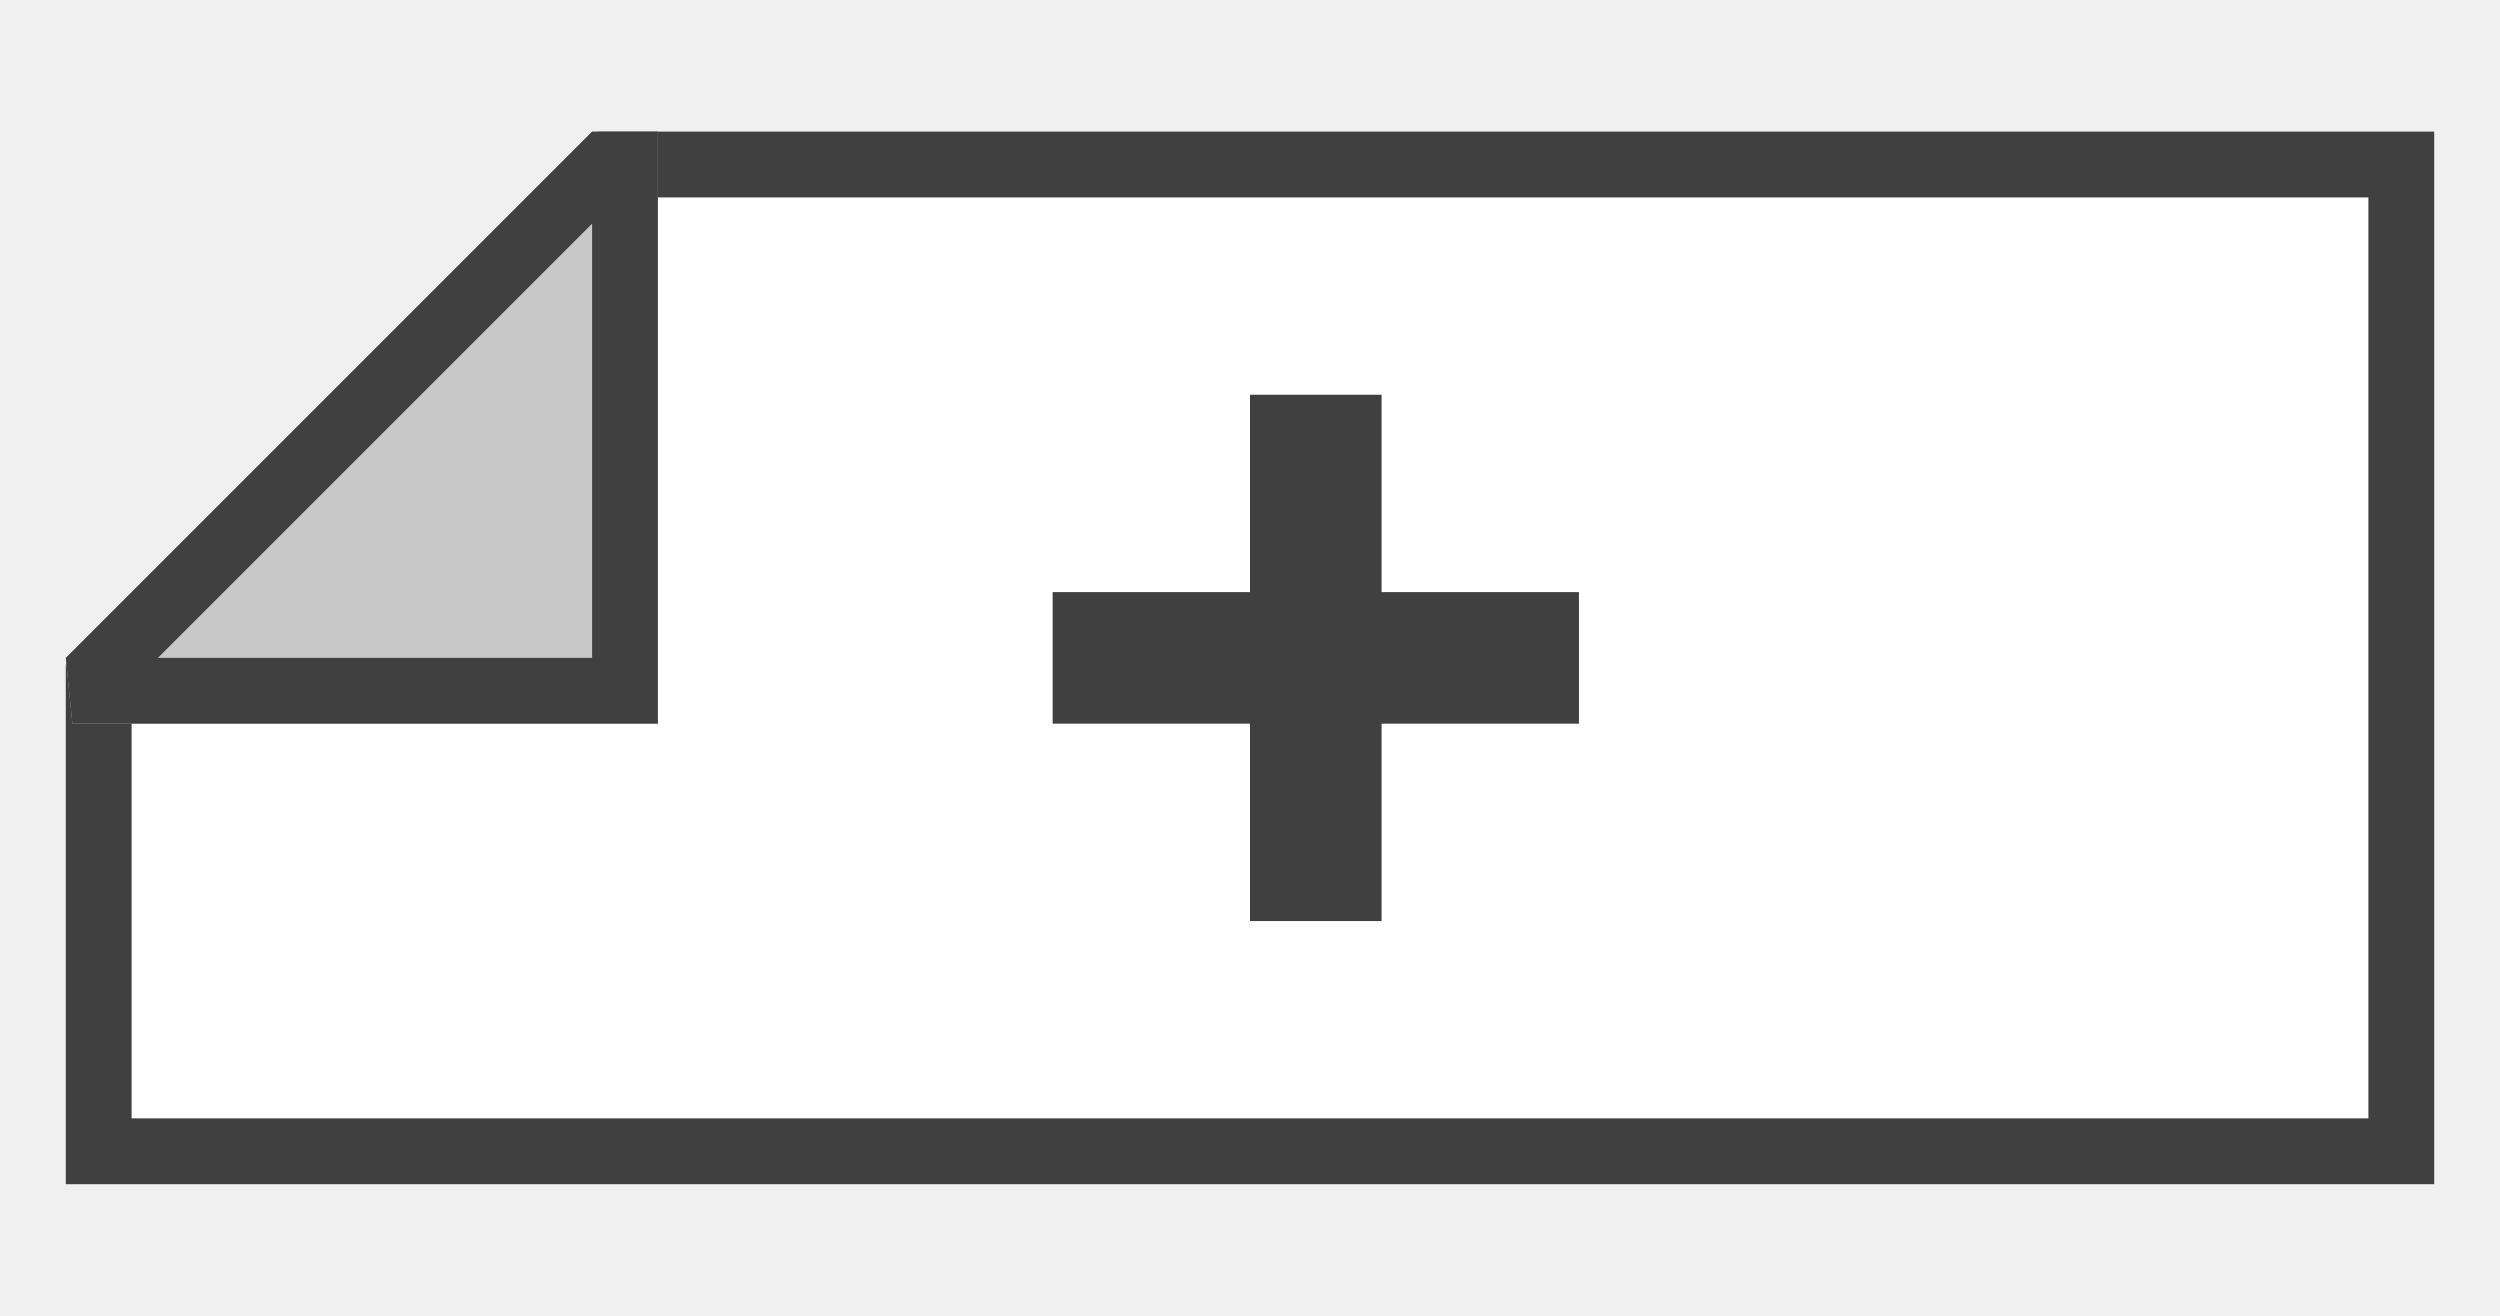
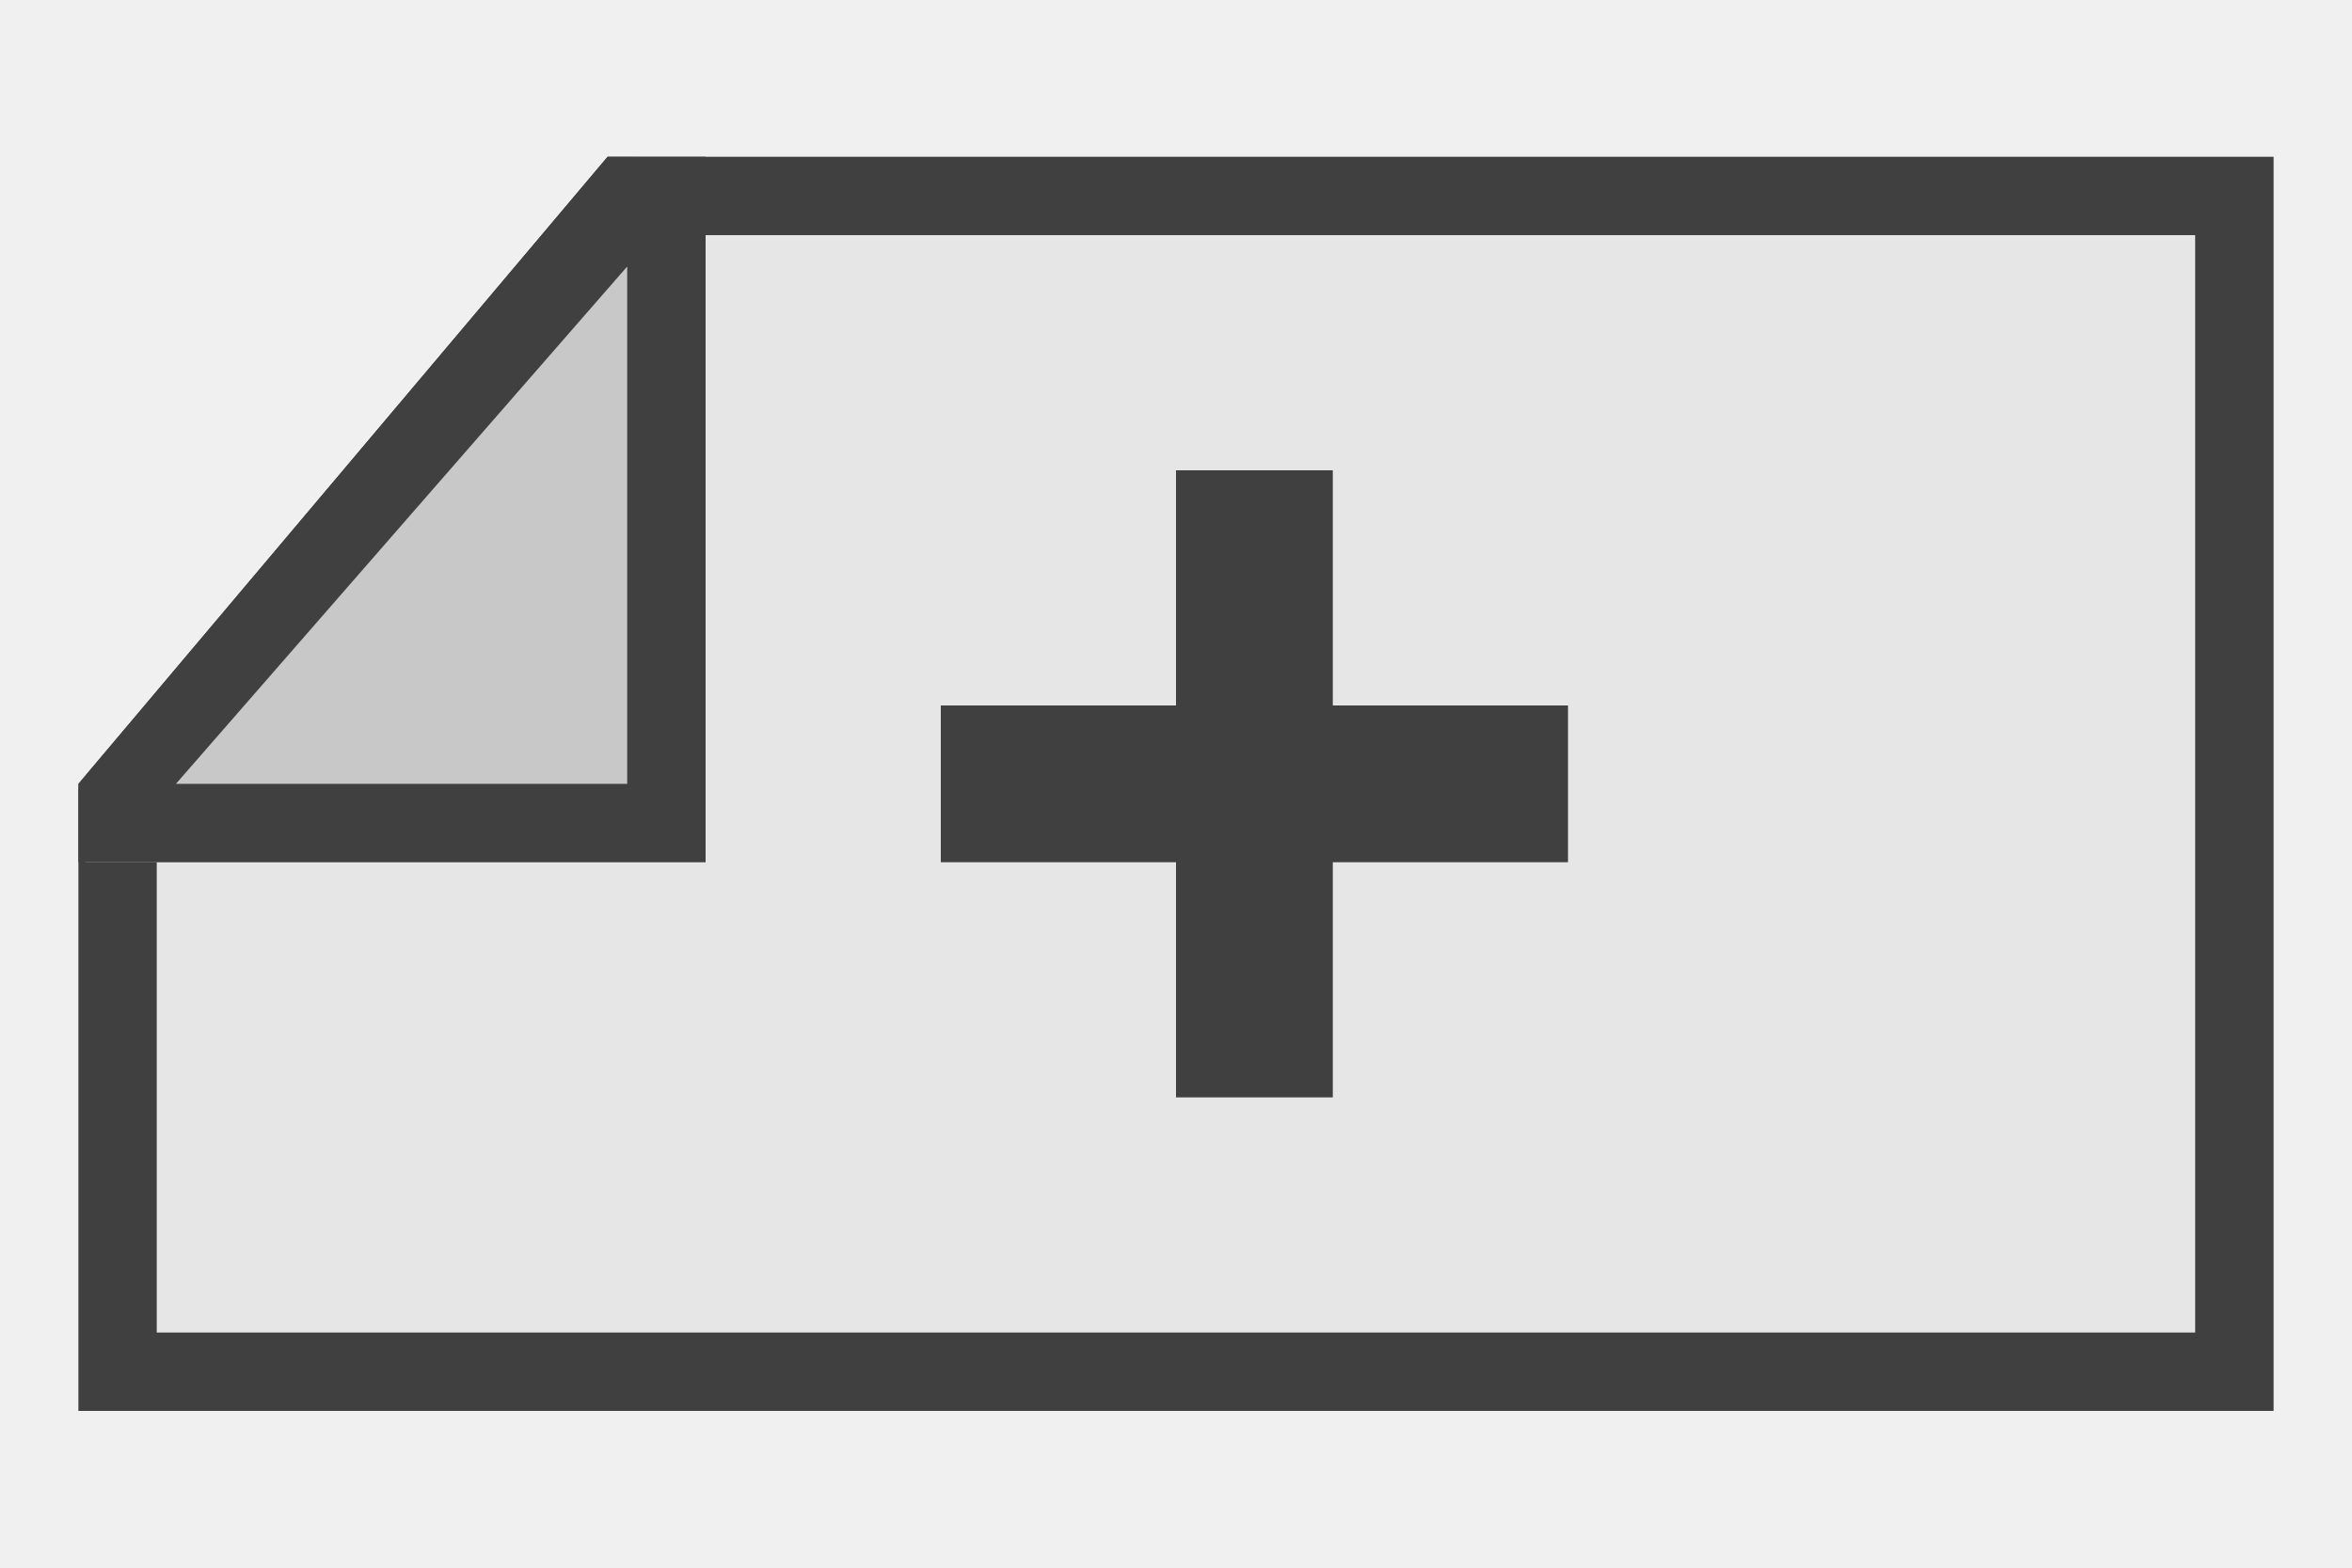
- <svg xmlns="http://www.w3.org/2000/svg" version="1.1" id="svg2" x="0px" y="0px" viewBox="0 0 38 20" style="enable-background:new 0 0 38 20;" xml:space="preserve">
-   <style type="text/css">
+ <svg xmlns="http://www.w3.org/2000/svg" version="1.1" id="svg2" x="0px" y="0px" viewBox="0 0 30 20" xml:space="preserve" width="30" height="20">
+   <defs id="defs14" />
+   <style type="text/css" id="style3">
	.st0{fill:#FFFFFF;}
	.st1{fill:#404040;}
	.st2{fill:#C8C8C8;}
</style>
-   <g>
-     <g id="g4">
-       <path id="path6" class="st0" d="M36,3H9.5L2,10.5V17h34V3z" />
-       <path id="path8" class="st1" d="M37,18H1v-7.9L9.1,2H37V18z M9.5,3L2,10.5V17h34V3H9.5z" />
+   <g id="g6">
+     <g id="g4" transform="matrix(0.9333333,0,0,1,0.06666667,0)">
+       <path id="path6" class="st0" d="M 29.929,3 8.5,3 l -6.429,7 0,7 27.857,0 z" style="fill:#e6e6e6;fill-opacity:1" />
+       <path id="path8" class="st1" d="M 31,18 1,18 1,10 8.232,2 31,2 Z M 8.5,3 l -6.429,7 0,7 27.857,0 0,-14 z" style="fill:#404040" />
    </g>
-     <path id="path10" class="st2" d="M9,2l-8,8l0.1,1H10V2H9z" />
-     <path id="path12" class="st1" d="M10,2v9H1.1L1,10l8-8H10z M2.4,10H9V3.4L2.4,10z" />
-     <path id="path14" class="st1" d="M16,9h3V6h2v3h3v2h-3v3h-2v-3h-3V9z" />
+     <path id="path10" class="st2" d="M 8.111,2 1,10 1.089,11 9,11 9,2 8.111,2 Z" style="fill:#c8c8c8" />
+     <path id="path12" class="st1" d="M 9,2 9,11 1,11 1,10 7.75,2 Z M 2.244,10 8,10 8,3.4 Z" style="fill:#404040" />
+     <path id="path14" class="st1" d="m 12,9 3,0 0,-3 2,0 0,3 3,0 0,2 -3,0 0,3 -2,0 0,-3 -3,0 0,-2 z" style="fill:#404040" />
  </g>
</svg>
